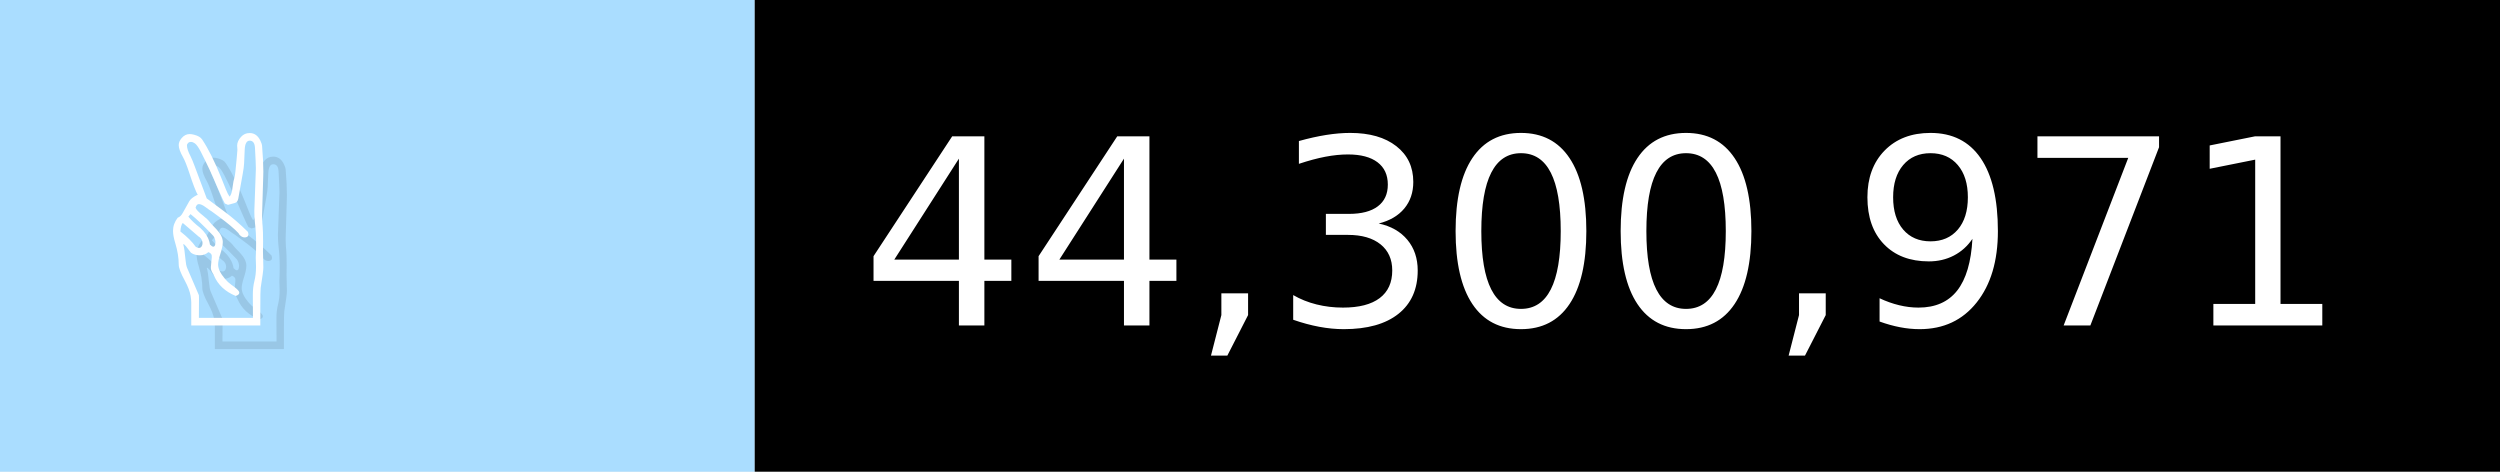
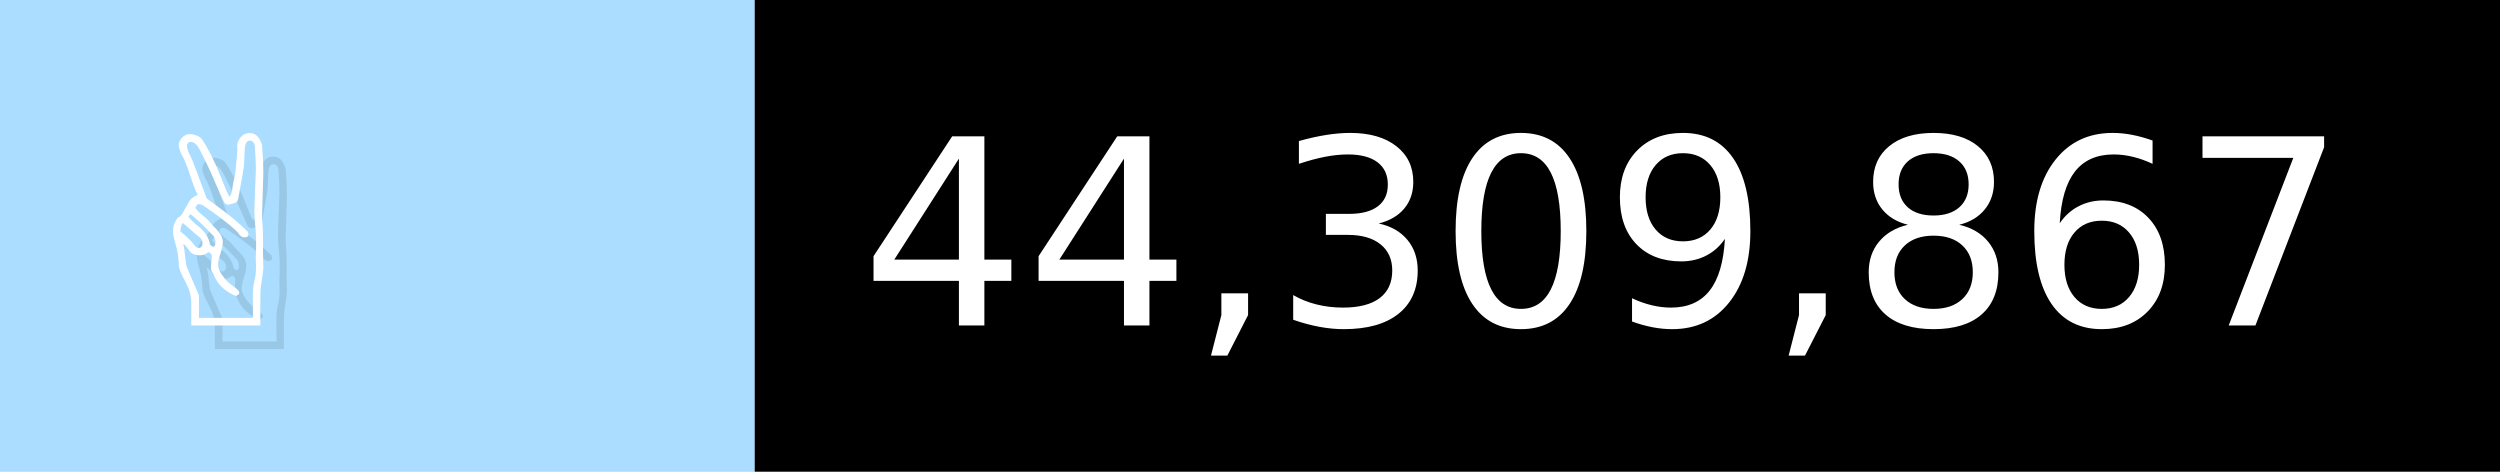
- <svg xmlns="http://www.w3.org/2000/svg" width="106" height="20" viewBox="0 0 1060 200" role="img" aria-label="✌️: 44,300,971">
+ <svg xmlns="http://www.w3.org/2000/svg" width="106" height="20" viewBox="0 0 1060 200" role="img" aria-label="✌️: 44,309,867">
  <g>
    <rect fill="#ADF" width="320" height="200" />
    <rect fill="##f9a" x="320" width="740" height="200" />
  </g>
  <g aria-hidden="true" fill="#fff" text-anchor="start" font-family="Verdana,DejaVu Sans,sans-serif" font-size="110">
    <text x="60" y="148" textLength="220" fill="#000" opacity="0.1">✌️</text>
    <text x="50" y="138" textLength="220">✌️</text>
-     <text x="375" y="148" textLength="640" fill="#000" opacity="0.1">44,300,971</text>
-     <text x="365" y="138" textLength="640">44,300,971</text>
+     <text x="375" y="148" textLength="640" fill="#000" opacity="0.1">44,309,867</text>
+     <text x="365" y="138" textLength="640">44,309,867</text>
  </g>
</svg>
